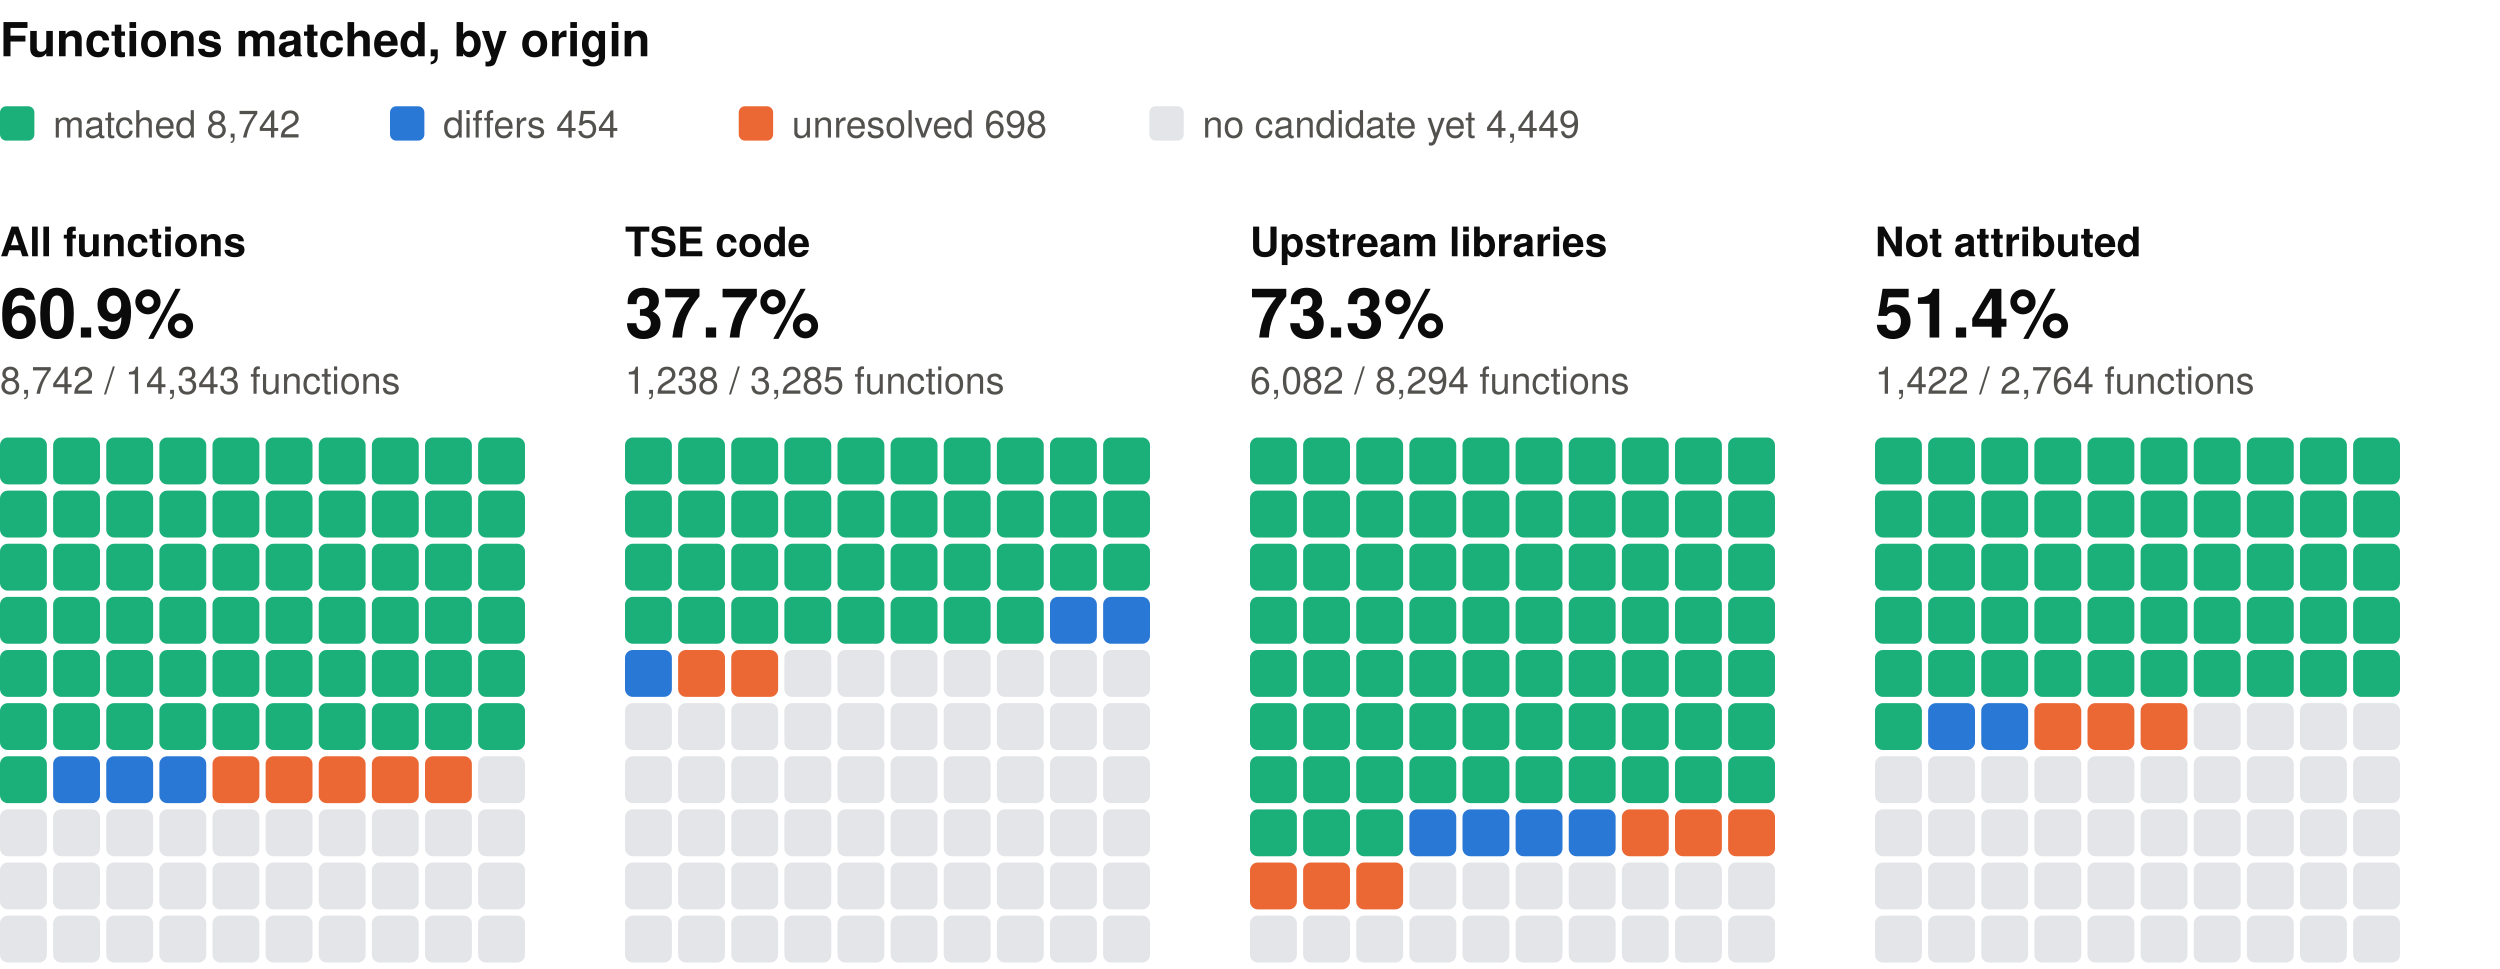
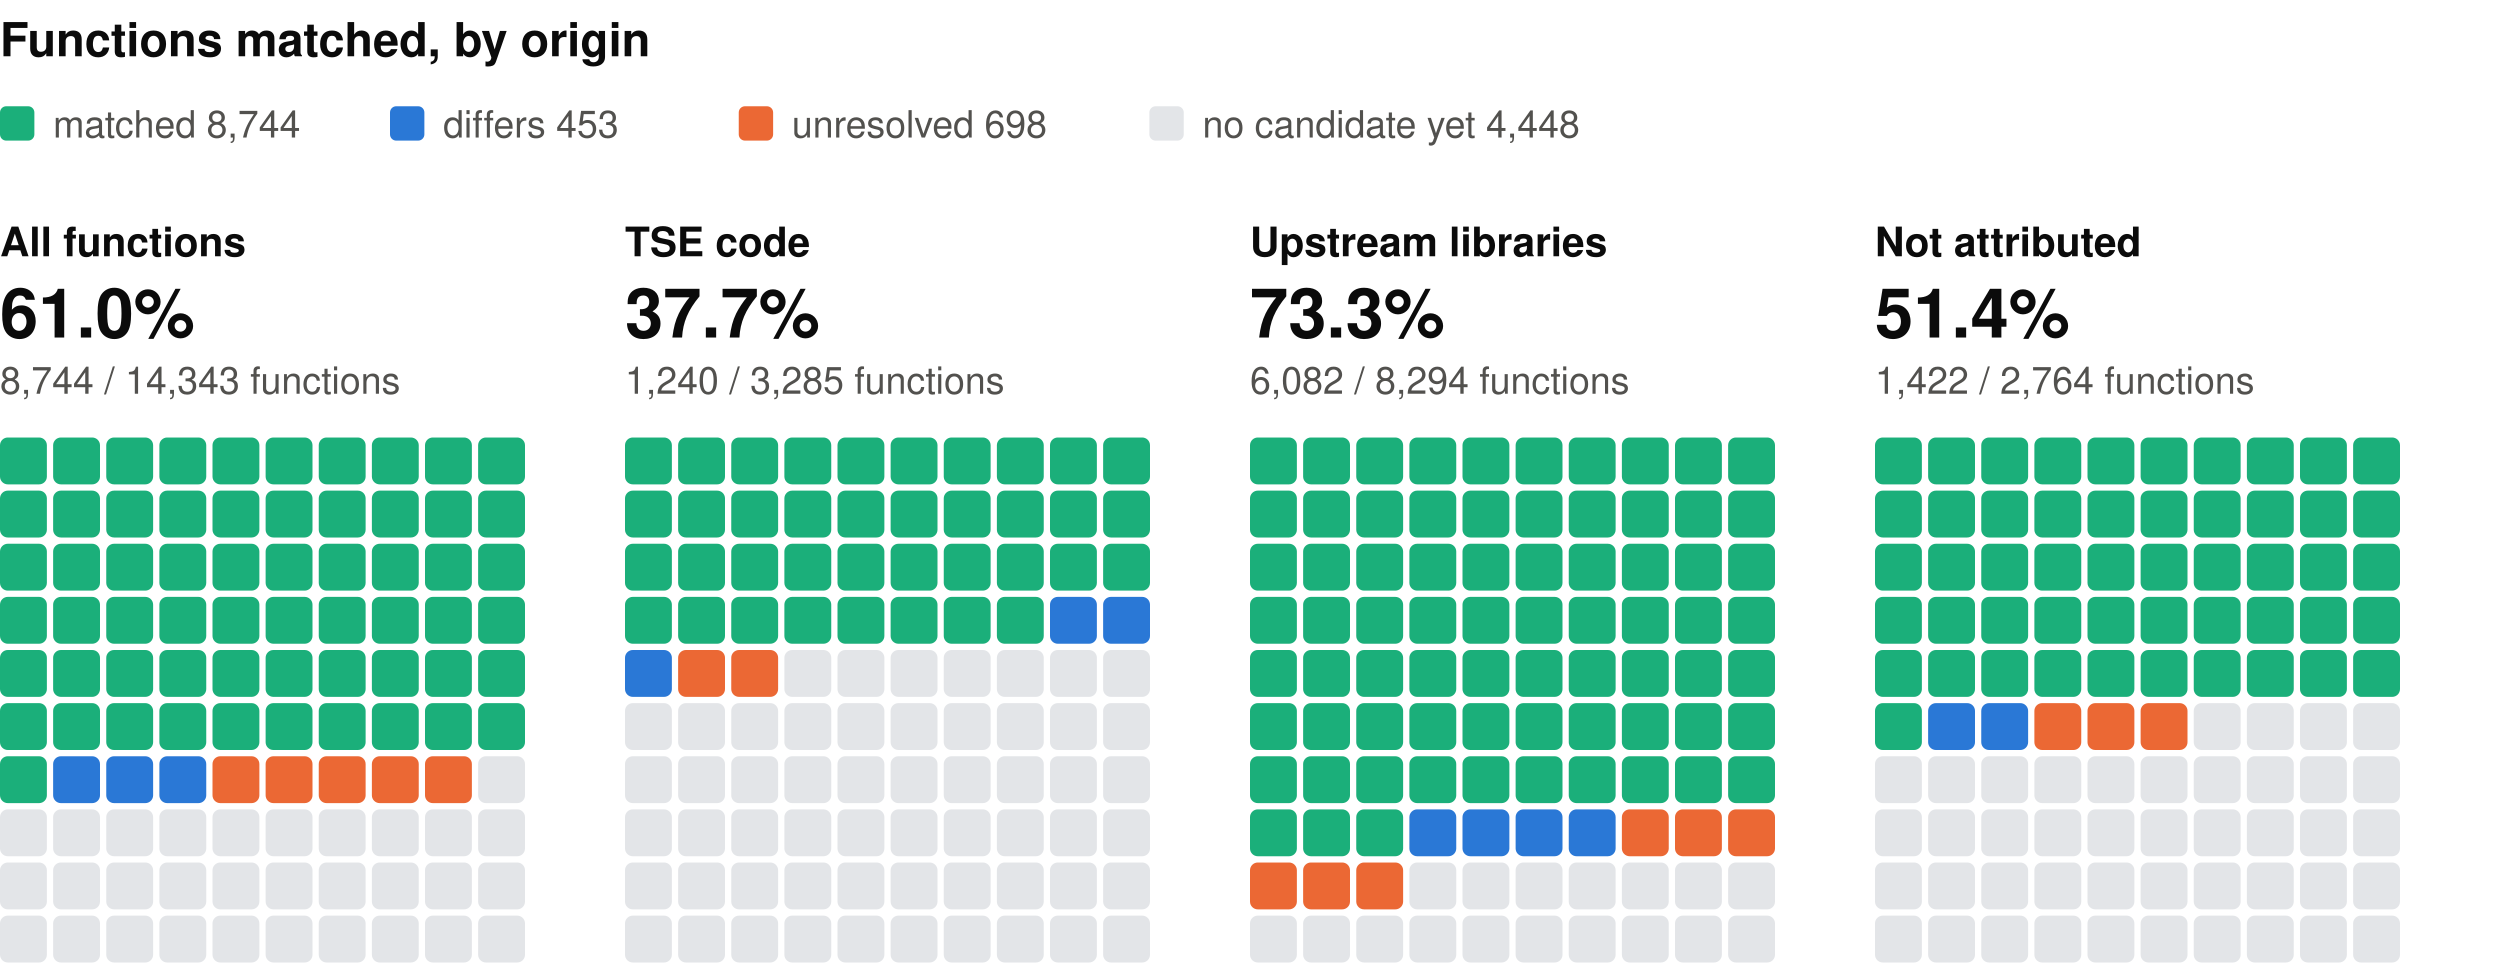
<svg xmlns="http://www.w3.org/2000/svg" width="800" height="310" viewBox="0 0 800 310" role="img" aria-label="Functions matched, by origin: one square per percent, coloured by verdict" font-family="system-ui, -apple-system, 'Segoe UI', Helvetica, Arial, sans-serif">
  <text x="0" y="18" font-size="15" fill="#0b0b0b" font-weight="600">Functions matched, by origin</text>
  <rect x="0" y="34" width="11" height="11" rx="2" fill="#1baf7a" />
-   <text x="17" y="44" font-size="12" fill="#52514e">matched 8,742</text>
+   <text x="17" y="44" font-size="12" fill="#52514e">matched 8,744</text>
  <rect x="124.8" y="34" width="11" height="11" rx="2" fill="#2a78d6" />
-   <text x="141.8" y="44" font-size="12" fill="#52514e">differs 454</text>
+   <text x="141.8" y="44" font-size="12" fill="#52514e">differs 453</text>
  <rect x="236.4" y="34" width="11" height="11" rx="2" fill="#eb6834" />
  <text x="253.4" y="44" font-size="12" fill="#52514e">unresolved 698</text>
  <rect x="367.8" y="34" width="11" height="11" rx="2" fill="#e3e5e8" />
-   <text x="384.8" y="44" font-size="12" fill="#52514e">no candidate yet 4,449</text>
+   <text x="384.8" y="44" font-size="12" fill="#52514e">no candidate yet 4,448</text>
  <text x="0" y="82" font-size="13" fill="#0b0b0b" font-weight="600">All functions</text>
-   <text x="0" y="108" font-size="22" fill="#0b0b0b" font-weight="600">60.9%</text>
-   <text x="0" y="126" font-size="12" fill="#52514e">8,742 / 14,343 functions</text>
+   <text x="0" y="108" font-size="22" fill="#0b0b0b" font-weight="600">61.0%</text>
+   <text x="0" y="126" font-size="12" fill="#52514e">8,744 / 14,343 functions</text>
  <rect x="0" y="140" width="15" height="15" rx="2.5" fill="#1baf7a" />
  <rect x="17" y="140" width="15" height="15" rx="2.5" fill="#1baf7a" />
  <rect x="34" y="140" width="15" height="15" rx="2.5" fill="#1baf7a" />
  <rect x="51" y="140" width="15" height="15" rx="2.5" fill="#1baf7a" />
  <rect x="68" y="140" width="15" height="15" rx="2.5" fill="#1baf7a" />
  <rect x="85" y="140" width="15" height="15" rx="2.5" fill="#1baf7a" />
  <rect x="102" y="140" width="15" height="15" rx="2.5" fill="#1baf7a" />
  <rect x="119" y="140" width="15" height="15" rx="2.5" fill="#1baf7a" />
  <rect x="136" y="140" width="15" height="15" rx="2.5" fill="#1baf7a" />
  <rect x="153" y="140" width="15" height="15" rx="2.5" fill="#1baf7a" />
  <rect x="0" y="157" width="15" height="15" rx="2.5" fill="#1baf7a" />
  <rect x="17" y="157" width="15" height="15" rx="2.5" fill="#1baf7a" />
  <rect x="34" y="157" width="15" height="15" rx="2.5" fill="#1baf7a" />
  <rect x="51" y="157" width="15" height="15" rx="2.5" fill="#1baf7a" />
  <rect x="68" y="157" width="15" height="15" rx="2.5" fill="#1baf7a" />
  <rect x="85" y="157" width="15" height="15" rx="2.5" fill="#1baf7a" />
  <rect x="102" y="157" width="15" height="15" rx="2.5" fill="#1baf7a" />
  <rect x="119" y="157" width="15" height="15" rx="2.5" fill="#1baf7a" />
  <rect x="136" y="157" width="15" height="15" rx="2.5" fill="#1baf7a" />
  <rect x="153" y="157" width="15" height="15" rx="2.5" fill="#1baf7a" />
  <rect x="0" y="174" width="15" height="15" rx="2.5" fill="#1baf7a" />
  <rect x="17" y="174" width="15" height="15" rx="2.5" fill="#1baf7a" />
  <rect x="34" y="174" width="15" height="15" rx="2.5" fill="#1baf7a" />
  <rect x="51" y="174" width="15" height="15" rx="2.5" fill="#1baf7a" />
  <rect x="68" y="174" width="15" height="15" rx="2.5" fill="#1baf7a" />
  <rect x="85" y="174" width="15" height="15" rx="2.5" fill="#1baf7a" />
  <rect x="102" y="174" width="15" height="15" rx="2.5" fill="#1baf7a" />
  <rect x="119" y="174" width="15" height="15" rx="2.5" fill="#1baf7a" />
  <rect x="136" y="174" width="15" height="15" rx="2.5" fill="#1baf7a" />
  <rect x="153" y="174" width="15" height="15" rx="2.5" fill="#1baf7a" />
  <rect x="0" y="191" width="15" height="15" rx="2.5" fill="#1baf7a" />
  <rect x="17" y="191" width="15" height="15" rx="2.5" fill="#1baf7a" />
  <rect x="34" y="191" width="15" height="15" rx="2.5" fill="#1baf7a" />
  <rect x="51" y="191" width="15" height="15" rx="2.5" fill="#1baf7a" />
  <rect x="68" y="191" width="15" height="15" rx="2.5" fill="#1baf7a" />
  <rect x="85" y="191" width="15" height="15" rx="2.5" fill="#1baf7a" />
  <rect x="102" y="191" width="15" height="15" rx="2.5" fill="#1baf7a" />
  <rect x="119" y="191" width="15" height="15" rx="2.5" fill="#1baf7a" />
  <rect x="136" y="191" width="15" height="15" rx="2.5" fill="#1baf7a" />
  <rect x="153" y="191" width="15" height="15" rx="2.5" fill="#1baf7a" />
  <rect x="0" y="208" width="15" height="15" rx="2.5" fill="#1baf7a" />
  <rect x="17" y="208" width="15" height="15" rx="2.5" fill="#1baf7a" />
  <rect x="34" y="208" width="15" height="15" rx="2.5" fill="#1baf7a" />
  <rect x="51" y="208" width="15" height="15" rx="2.5" fill="#1baf7a" />
  <rect x="68" y="208" width="15" height="15" rx="2.5" fill="#1baf7a" />
  <rect x="85" y="208" width="15" height="15" rx="2.5" fill="#1baf7a" />
  <rect x="102" y="208" width="15" height="15" rx="2.5" fill="#1baf7a" />
  <rect x="119" y="208" width="15" height="15" rx="2.5" fill="#1baf7a" />
  <rect x="136" y="208" width="15" height="15" rx="2.5" fill="#1baf7a" />
  <rect x="153" y="208" width="15" height="15" rx="2.5" fill="#1baf7a" />
  <rect x="0" y="225" width="15" height="15" rx="2.5" fill="#1baf7a" />
  <rect x="17" y="225" width="15" height="15" rx="2.5" fill="#1baf7a" />
  <rect x="34" y="225" width="15" height="15" rx="2.5" fill="#1baf7a" />
  <rect x="51" y="225" width="15" height="15" rx="2.5" fill="#1baf7a" />
  <rect x="68" y="225" width="15" height="15" rx="2.5" fill="#1baf7a" />
  <rect x="85" y="225" width="15" height="15" rx="2.5" fill="#1baf7a" />
  <rect x="102" y="225" width="15" height="15" rx="2.5" fill="#1baf7a" />
  <rect x="119" y="225" width="15" height="15" rx="2.5" fill="#1baf7a" />
  <rect x="136" y="225" width="15" height="15" rx="2.5" fill="#1baf7a" />
  <rect x="153" y="225" width="15" height="15" rx="2.5" fill="#1baf7a" />
  <rect x="0" y="242" width="15" height="15" rx="2.5" fill="#1baf7a" />
  <rect x="17" y="242" width="15" height="15" rx="2.5" fill="#2a78d6" />
  <rect x="34" y="242" width="15" height="15" rx="2.5" fill="#2a78d6" />
  <rect x="51" y="242" width="15" height="15" rx="2.5" fill="#2a78d6" />
  <rect x="68" y="242" width="15" height="15" rx="2.5" fill="#eb6834" />
  <rect x="85" y="242" width="15" height="15" rx="2.5" fill="#eb6834" />
  <rect x="102" y="242" width="15" height="15" rx="2.5" fill="#eb6834" />
  <rect x="119" y="242" width="15" height="15" rx="2.5" fill="#eb6834" />
  <rect x="136" y="242" width="15" height="15" rx="2.5" fill="#eb6834" />
  <rect x="153" y="242" width="15" height="15" rx="2.5" fill="#e3e5e8" />
  <rect x="0" y="259" width="15" height="15" rx="2.5" fill="#e3e5e8" />
  <rect x="17" y="259" width="15" height="15" rx="2.5" fill="#e3e5e8" />
  <rect x="34" y="259" width="15" height="15" rx="2.5" fill="#e3e5e8" />
  <rect x="51" y="259" width="15" height="15" rx="2.5" fill="#e3e5e8" />
  <rect x="68" y="259" width="15" height="15" rx="2.5" fill="#e3e5e8" />
  <rect x="85" y="259" width="15" height="15" rx="2.5" fill="#e3e5e8" />
  <rect x="102" y="259" width="15" height="15" rx="2.5" fill="#e3e5e8" />
  <rect x="119" y="259" width="15" height="15" rx="2.5" fill="#e3e5e8" />
  <rect x="136" y="259" width="15" height="15" rx="2.5" fill="#e3e5e8" />
  <rect x="153" y="259" width="15" height="15" rx="2.5" fill="#e3e5e8" />
  <rect x="0" y="276" width="15" height="15" rx="2.5" fill="#e3e5e8" />
  <rect x="17" y="276" width="15" height="15" rx="2.5" fill="#e3e5e8" />
  <rect x="34" y="276" width="15" height="15" rx="2.5" fill="#e3e5e8" />
  <rect x="51" y="276" width="15" height="15" rx="2.5" fill="#e3e5e8" />
  <rect x="68" y="276" width="15" height="15" rx="2.5" fill="#e3e5e8" />
  <rect x="85" y="276" width="15" height="15" rx="2.5" fill="#e3e5e8" />
  <rect x="102" y="276" width="15" height="15" rx="2.5" fill="#e3e5e8" />
  <rect x="119" y="276" width="15" height="15" rx="2.5" fill="#e3e5e8" />
  <rect x="136" y="276" width="15" height="15" rx="2.5" fill="#e3e5e8" />
  <rect x="153" y="276" width="15" height="15" rx="2.5" fill="#e3e5e8" />
  <rect x="0" y="293" width="15" height="15" rx="2.5" fill="#e3e5e8" />
  <rect x="17" y="293" width="15" height="15" rx="2.5" fill="#e3e5e8" />
  <rect x="34" y="293" width="15" height="15" rx="2.5" fill="#e3e5e8" />
  <rect x="51" y="293" width="15" height="15" rx="2.5" fill="#e3e5e8" />
  <rect x="68" y="293" width="15" height="15" rx="2.5" fill="#e3e5e8" />
  <rect x="85" y="293" width="15" height="15" rx="2.5" fill="#e3e5e8" />
  <rect x="102" y="293" width="15" height="15" rx="2.5" fill="#e3e5e8" />
  <rect x="119" y="293" width="15" height="15" rx="2.5" fill="#e3e5e8" />
  <rect x="136" y="293" width="15" height="15" rx="2.5" fill="#e3e5e8" />
  <rect x="153" y="293" width="15" height="15" rx="2.5" fill="#e3e5e8" />
  <text x="200" y="82" font-size="13" fill="#0b0b0b" font-weight="600">TSE code</text>
  <text x="200" y="108" font-size="22" fill="#0b0b0b" font-weight="600">37.7%</text>
-   <text x="200" y="126" font-size="12" fill="#52514e">1,238 / 3,285 functions</text>
+   <text x="200" y="126" font-size="12" fill="#52514e">1,240 / 3,285 functions</text>
  <rect x="200" y="140" width="15" height="15" rx="2.5" fill="#1baf7a" />
  <rect x="217" y="140" width="15" height="15" rx="2.5" fill="#1baf7a" />
  <rect x="234" y="140" width="15" height="15" rx="2.5" fill="#1baf7a" />
  <rect x="251" y="140" width="15" height="15" rx="2.5" fill="#1baf7a" />
  <rect x="268" y="140" width="15" height="15" rx="2.5" fill="#1baf7a" />
  <rect x="285" y="140" width="15" height="15" rx="2.5" fill="#1baf7a" />
  <rect x="302" y="140" width="15" height="15" rx="2.5" fill="#1baf7a" />
  <rect x="319" y="140" width="15" height="15" rx="2.5" fill="#1baf7a" />
  <rect x="336" y="140" width="15" height="15" rx="2.5" fill="#1baf7a" />
  <rect x="353" y="140" width="15" height="15" rx="2.5" fill="#1baf7a" />
  <rect x="200" y="157" width="15" height="15" rx="2.5" fill="#1baf7a" />
  <rect x="217" y="157" width="15" height="15" rx="2.5" fill="#1baf7a" />
  <rect x="234" y="157" width="15" height="15" rx="2.5" fill="#1baf7a" />
  <rect x="251" y="157" width="15" height="15" rx="2.5" fill="#1baf7a" />
  <rect x="268" y="157" width="15" height="15" rx="2.5" fill="#1baf7a" />
  <rect x="285" y="157" width="15" height="15" rx="2.5" fill="#1baf7a" />
  <rect x="302" y="157" width="15" height="15" rx="2.5" fill="#1baf7a" />
  <rect x="319" y="157" width="15" height="15" rx="2.5" fill="#1baf7a" />
  <rect x="336" y="157" width="15" height="15" rx="2.5" fill="#1baf7a" />
  <rect x="353" y="157" width="15" height="15" rx="2.5" fill="#1baf7a" />
  <rect x="200" y="174" width="15" height="15" rx="2.5" fill="#1baf7a" />
  <rect x="217" y="174" width="15" height="15" rx="2.5" fill="#1baf7a" />
  <rect x="234" y="174" width="15" height="15" rx="2.5" fill="#1baf7a" />
  <rect x="251" y="174" width="15" height="15" rx="2.5" fill="#1baf7a" />
  <rect x="268" y="174" width="15" height="15" rx="2.5" fill="#1baf7a" />
  <rect x="285" y="174" width="15" height="15" rx="2.5" fill="#1baf7a" />
  <rect x="302" y="174" width="15" height="15" rx="2.5" fill="#1baf7a" />
  <rect x="319" y="174" width="15" height="15" rx="2.5" fill="#1baf7a" />
  <rect x="336" y="174" width="15" height="15" rx="2.5" fill="#1baf7a" />
  <rect x="353" y="174" width="15" height="15" rx="2.5" fill="#1baf7a" />
  <rect x="200" y="191" width="15" height="15" rx="2.5" fill="#1baf7a" />
  <rect x="217" y="191" width="15" height="15" rx="2.5" fill="#1baf7a" />
  <rect x="234" y="191" width="15" height="15" rx="2.5" fill="#1baf7a" />
  <rect x="251" y="191" width="15" height="15" rx="2.5" fill="#1baf7a" />
  <rect x="268" y="191" width="15" height="15" rx="2.5" fill="#1baf7a" />
  <rect x="285" y="191" width="15" height="15" rx="2.5" fill="#1baf7a" />
  <rect x="302" y="191" width="15" height="15" rx="2.5" fill="#1baf7a" />
  <rect x="319" y="191" width="15" height="15" rx="2.5" fill="#1baf7a" />
  <rect x="336" y="191" width="15" height="15" rx="2.5" fill="#2a78d6" />
  <rect x="353" y="191" width="15" height="15" rx="2.5" fill="#2a78d6" />
  <rect x="200" y="208" width="15" height="15" rx="2.5" fill="#2a78d6" />
  <rect x="217" y="208" width="15" height="15" rx="2.5" fill="#eb6834" />
  <rect x="234" y="208" width="15" height="15" rx="2.5" fill="#eb6834" />
  <rect x="251" y="208" width="15" height="15" rx="2.5" fill="#e3e5e8" />
  <rect x="268" y="208" width="15" height="15" rx="2.5" fill="#e3e5e8" />
  <rect x="285" y="208" width="15" height="15" rx="2.5" fill="#e3e5e8" />
  <rect x="302" y="208" width="15" height="15" rx="2.5" fill="#e3e5e8" />
  <rect x="319" y="208" width="15" height="15" rx="2.5" fill="#e3e5e8" />
  <rect x="336" y="208" width="15" height="15" rx="2.5" fill="#e3e5e8" />
  <rect x="353" y="208" width="15" height="15" rx="2.5" fill="#e3e5e8" />
  <rect x="200" y="225" width="15" height="15" rx="2.5" fill="#e3e5e8" />
  <rect x="217" y="225" width="15" height="15" rx="2.5" fill="#e3e5e8" />
  <rect x="234" y="225" width="15" height="15" rx="2.5" fill="#e3e5e8" />
  <rect x="251" y="225" width="15" height="15" rx="2.5" fill="#e3e5e8" />
  <rect x="268" y="225" width="15" height="15" rx="2.5" fill="#e3e5e8" />
  <rect x="285" y="225" width="15" height="15" rx="2.5" fill="#e3e5e8" />
  <rect x="302" y="225" width="15" height="15" rx="2.5" fill="#e3e5e8" />
  <rect x="319" y="225" width="15" height="15" rx="2.5" fill="#e3e5e8" />
  <rect x="336" y="225" width="15" height="15" rx="2.5" fill="#e3e5e8" />
  <rect x="353" y="225" width="15" height="15" rx="2.5" fill="#e3e5e8" />
  <rect x="200" y="242" width="15" height="15" rx="2.5" fill="#e3e5e8" />
  <rect x="217" y="242" width="15" height="15" rx="2.5" fill="#e3e5e8" />
  <rect x="234" y="242" width="15" height="15" rx="2.5" fill="#e3e5e8" />
  <rect x="251" y="242" width="15" height="15" rx="2.5" fill="#e3e5e8" />
  <rect x="268" y="242" width="15" height="15" rx="2.5" fill="#e3e5e8" />
  <rect x="285" y="242" width="15" height="15" rx="2.5" fill="#e3e5e8" />
  <rect x="302" y="242" width="15" height="15" rx="2.5" fill="#e3e5e8" />
  <rect x="319" y="242" width="15" height="15" rx="2.5" fill="#e3e5e8" />
  <rect x="336" y="242" width="15" height="15" rx="2.5" fill="#e3e5e8" />
  <rect x="353" y="242" width="15" height="15" rx="2.5" fill="#e3e5e8" />
  <rect x="200" y="259" width="15" height="15" rx="2.5" fill="#e3e5e8" />
  <rect x="217" y="259" width="15" height="15" rx="2.5" fill="#e3e5e8" />
  <rect x="234" y="259" width="15" height="15" rx="2.5" fill="#e3e5e8" />
  <rect x="251" y="259" width="15" height="15" rx="2.5" fill="#e3e5e8" />
  <rect x="268" y="259" width="15" height="15" rx="2.5" fill="#e3e5e8" />
  <rect x="285" y="259" width="15" height="15" rx="2.5" fill="#e3e5e8" />
  <rect x="302" y="259" width="15" height="15" rx="2.5" fill="#e3e5e8" />
  <rect x="319" y="259" width="15" height="15" rx="2.5" fill="#e3e5e8" />
  <rect x="336" y="259" width="15" height="15" rx="2.5" fill="#e3e5e8" />
  <rect x="353" y="259" width="15" height="15" rx="2.5" fill="#e3e5e8" />
  <rect x="200" y="276" width="15" height="15" rx="2.5" fill="#e3e5e8" />
  <rect x="217" y="276" width="15" height="15" rx="2.5" fill="#e3e5e8" />
  <rect x="234" y="276" width="15" height="15" rx="2.5" fill="#e3e5e8" />
  <rect x="251" y="276" width="15" height="15" rx="2.5" fill="#e3e5e8" />
  <rect x="268" y="276" width="15" height="15" rx="2.5" fill="#e3e5e8" />
  <rect x="285" y="276" width="15" height="15" rx="2.5" fill="#e3e5e8" />
  <rect x="302" y="276" width="15" height="15" rx="2.5" fill="#e3e5e8" />
  <rect x="319" y="276" width="15" height="15" rx="2.5" fill="#e3e5e8" />
  <rect x="336" y="276" width="15" height="15" rx="2.5" fill="#e3e5e8" />
  <rect x="353" y="276" width="15" height="15" rx="2.5" fill="#e3e5e8" />
  <rect x="200" y="293" width="15" height="15" rx="2.5" fill="#e3e5e8" />
  <rect x="217" y="293" width="15" height="15" rx="2.5" fill="#e3e5e8" />
  <rect x="234" y="293" width="15" height="15" rx="2.5" fill="#e3e5e8" />
  <rect x="251" y="293" width="15" height="15" rx="2.5" fill="#e3e5e8" />
  <rect x="268" y="293" width="15" height="15" rx="2.5" fill="#e3e5e8" />
  <rect x="285" y="293" width="15" height="15" rx="2.5" fill="#e3e5e8" />
  <rect x="302" y="293" width="15" height="15" rx="2.5" fill="#e3e5e8" />
  <rect x="319" y="293" width="15" height="15" rx="2.5" fill="#e3e5e8" />
  <rect x="336" y="293" width="15" height="15" rx="2.5" fill="#e3e5e8" />
  <rect x="353" y="293" width="15" height="15" rx="2.5" fill="#e3e5e8" />
  <text x="400" y="82" font-size="13" fill="#0b0b0b" font-weight="600">Upstream libraries</text>
  <text x="400" y="108" font-size="22" fill="#0b0b0b" font-weight="600">73.3%</text>
  <text x="400" y="126" font-size="12" fill="#52514e">6,082 / 8,294 functions</text>
  <rect x="400" y="140" width="15" height="15" rx="2.5" fill="#1baf7a" />
  <rect x="417" y="140" width="15" height="15" rx="2.5" fill="#1baf7a" />
  <rect x="434" y="140" width="15" height="15" rx="2.5" fill="#1baf7a" />
  <rect x="451" y="140" width="15" height="15" rx="2.5" fill="#1baf7a" />
  <rect x="468" y="140" width="15" height="15" rx="2.5" fill="#1baf7a" />
  <rect x="485" y="140" width="15" height="15" rx="2.5" fill="#1baf7a" />
  <rect x="502" y="140" width="15" height="15" rx="2.5" fill="#1baf7a" />
  <rect x="519" y="140" width="15" height="15" rx="2.5" fill="#1baf7a" />
  <rect x="536" y="140" width="15" height="15" rx="2.5" fill="#1baf7a" />
  <rect x="553" y="140" width="15" height="15" rx="2.5" fill="#1baf7a" />
  <rect x="400" y="157" width="15" height="15" rx="2.5" fill="#1baf7a" />
  <rect x="417" y="157" width="15" height="15" rx="2.5" fill="#1baf7a" />
  <rect x="434" y="157" width="15" height="15" rx="2.5" fill="#1baf7a" />
  <rect x="451" y="157" width="15" height="15" rx="2.5" fill="#1baf7a" />
  <rect x="468" y="157" width="15" height="15" rx="2.5" fill="#1baf7a" />
  <rect x="485" y="157" width="15" height="15" rx="2.5" fill="#1baf7a" />
  <rect x="502" y="157" width="15" height="15" rx="2.5" fill="#1baf7a" />
  <rect x="519" y="157" width="15" height="15" rx="2.5" fill="#1baf7a" />
  <rect x="536" y="157" width="15" height="15" rx="2.5" fill="#1baf7a" />
  <rect x="553" y="157" width="15" height="15" rx="2.5" fill="#1baf7a" />
  <rect x="400" y="174" width="15" height="15" rx="2.5" fill="#1baf7a" />
  <rect x="417" y="174" width="15" height="15" rx="2.5" fill="#1baf7a" />
  <rect x="434" y="174" width="15" height="15" rx="2.5" fill="#1baf7a" />
  <rect x="451" y="174" width="15" height="15" rx="2.5" fill="#1baf7a" />
  <rect x="468" y="174" width="15" height="15" rx="2.5" fill="#1baf7a" />
  <rect x="485" y="174" width="15" height="15" rx="2.5" fill="#1baf7a" />
  <rect x="502" y="174" width="15" height="15" rx="2.5" fill="#1baf7a" />
  <rect x="519" y="174" width="15" height="15" rx="2.5" fill="#1baf7a" />
  <rect x="536" y="174" width="15" height="15" rx="2.5" fill="#1baf7a" />
  <rect x="553" y="174" width="15" height="15" rx="2.5" fill="#1baf7a" />
  <rect x="400" y="191" width="15" height="15" rx="2.5" fill="#1baf7a" />
  <rect x="417" y="191" width="15" height="15" rx="2.5" fill="#1baf7a" />
  <rect x="434" y="191" width="15" height="15" rx="2.5" fill="#1baf7a" />
  <rect x="451" y="191" width="15" height="15" rx="2.5" fill="#1baf7a" />
  <rect x="468" y="191" width="15" height="15" rx="2.5" fill="#1baf7a" />
  <rect x="485" y="191" width="15" height="15" rx="2.5" fill="#1baf7a" />
  <rect x="502" y="191" width="15" height="15" rx="2.5" fill="#1baf7a" />
  <rect x="519" y="191" width="15" height="15" rx="2.5" fill="#1baf7a" />
  <rect x="536" y="191" width="15" height="15" rx="2.5" fill="#1baf7a" />
  <rect x="553" y="191" width="15" height="15" rx="2.5" fill="#1baf7a" />
  <rect x="400" y="208" width="15" height="15" rx="2.5" fill="#1baf7a" />
  <rect x="417" y="208" width="15" height="15" rx="2.5" fill="#1baf7a" />
  <rect x="434" y="208" width="15" height="15" rx="2.5" fill="#1baf7a" />
  <rect x="451" y="208" width="15" height="15" rx="2.5" fill="#1baf7a" />
  <rect x="468" y="208" width="15" height="15" rx="2.5" fill="#1baf7a" />
  <rect x="485" y="208" width="15" height="15" rx="2.5" fill="#1baf7a" />
  <rect x="502" y="208" width="15" height="15" rx="2.5" fill="#1baf7a" />
  <rect x="519" y="208" width="15" height="15" rx="2.5" fill="#1baf7a" />
  <rect x="536" y="208" width="15" height="15" rx="2.5" fill="#1baf7a" />
  <rect x="553" y="208" width="15" height="15" rx="2.5" fill="#1baf7a" />
  <rect x="400" y="225" width="15" height="15" rx="2.5" fill="#1baf7a" />
  <rect x="417" y="225" width="15" height="15" rx="2.5" fill="#1baf7a" />
  <rect x="434" y="225" width="15" height="15" rx="2.5" fill="#1baf7a" />
  <rect x="451" y="225" width="15" height="15" rx="2.5" fill="#1baf7a" />
  <rect x="468" y="225" width="15" height="15" rx="2.5" fill="#1baf7a" />
  <rect x="485" y="225" width="15" height="15" rx="2.5" fill="#1baf7a" />
  <rect x="502" y="225" width="15" height="15" rx="2.5" fill="#1baf7a" />
  <rect x="519" y="225" width="15" height="15" rx="2.5" fill="#1baf7a" />
  <rect x="536" y="225" width="15" height="15" rx="2.5" fill="#1baf7a" />
  <rect x="553" y="225" width="15" height="15" rx="2.5" fill="#1baf7a" />
  <rect x="400" y="242" width="15" height="15" rx="2.5" fill="#1baf7a" />
  <rect x="417" y="242" width="15" height="15" rx="2.5" fill="#1baf7a" />
  <rect x="434" y="242" width="15" height="15" rx="2.5" fill="#1baf7a" />
  <rect x="451" y="242" width="15" height="15" rx="2.5" fill="#1baf7a" />
  <rect x="468" y="242" width="15" height="15" rx="2.5" fill="#1baf7a" />
  <rect x="485" y="242" width="15" height="15" rx="2.5" fill="#1baf7a" />
  <rect x="502" y="242" width="15" height="15" rx="2.5" fill="#1baf7a" />
  <rect x="519" y="242" width="15" height="15" rx="2.5" fill="#1baf7a" />
  <rect x="536" y="242" width="15" height="15" rx="2.5" fill="#1baf7a" />
  <rect x="553" y="242" width="15" height="15" rx="2.5" fill="#1baf7a" />
  <rect x="400" y="259" width="15" height="15" rx="2.5" fill="#1baf7a" />
  <rect x="417" y="259" width="15" height="15" rx="2.5" fill="#1baf7a" />
  <rect x="434" y="259" width="15" height="15" rx="2.5" fill="#1baf7a" />
  <rect x="451" y="259" width="15" height="15" rx="2.5" fill="#2a78d6" />
  <rect x="468" y="259" width="15" height="15" rx="2.5" fill="#2a78d6" />
  <rect x="485" y="259" width="15" height="15" rx="2.5" fill="#2a78d6" />
  <rect x="502" y="259" width="15" height="15" rx="2.5" fill="#2a78d6" />
  <rect x="519" y="259" width="15" height="15" rx="2.5" fill="#eb6834" />
  <rect x="536" y="259" width="15" height="15" rx="2.5" fill="#eb6834" />
  <rect x="553" y="259" width="15" height="15" rx="2.5" fill="#eb6834" />
  <rect x="400" y="276" width="15" height="15" rx="2.5" fill="#eb6834" />
  <rect x="417" y="276" width="15" height="15" rx="2.5" fill="#eb6834" />
  <rect x="434" y="276" width="15" height="15" rx="2.5" fill="#eb6834" />
  <rect x="451" y="276" width="15" height="15" rx="2.5" fill="#e3e5e8" />
  <rect x="468" y="276" width="15" height="15" rx="2.5" fill="#e3e5e8" />
  <rect x="485" y="276" width="15" height="15" rx="2.5" fill="#e3e5e8" />
  <rect x="502" y="276" width="15" height="15" rx="2.5" fill="#e3e5e8" />
  <rect x="519" y="276" width="15" height="15" rx="2.5" fill="#e3e5e8" />
  <rect x="536" y="276" width="15" height="15" rx="2.5" fill="#e3e5e8" />
  <rect x="553" y="276" width="15" height="15" rx="2.5" fill="#e3e5e8" />
  <rect x="400" y="293" width="15" height="15" rx="2.5" fill="#e3e5e8" />
  <rect x="417" y="293" width="15" height="15" rx="2.5" fill="#e3e5e8" />
  <rect x="434" y="293" width="15" height="15" rx="2.5" fill="#e3e5e8" />
  <rect x="451" y="293" width="15" height="15" rx="2.5" fill="#e3e5e8" />
  <rect x="468" y="293" width="15" height="15" rx="2.5" fill="#e3e5e8" />
  <rect x="485" y="293" width="15" height="15" rx="2.5" fill="#e3e5e8" />
  <rect x="502" y="293" width="15" height="15" rx="2.5" fill="#e3e5e8" />
  <rect x="519" y="293" width="15" height="15" rx="2.5" fill="#e3e5e8" />
  <rect x="536" y="293" width="15" height="15" rx="2.5" fill="#e3e5e8" />
  <rect x="553" y="293" width="15" height="15" rx="2.5" fill="#e3e5e8" />
  <text x="600" y="82" font-size="13" fill="#0b0b0b" font-weight="600">Not attributed</text>
  <text x="600" y="108" font-size="22" fill="#0b0b0b" font-weight="600">51.4%</text>
  <text x="600" y="126" font-size="12" fill="#52514e">1,422 / 2,764 functions</text>
  <rect x="600" y="140" width="15" height="15" rx="2.5" fill="#1baf7a" />
  <rect x="617" y="140" width="15" height="15" rx="2.5" fill="#1baf7a" />
  <rect x="634" y="140" width="15" height="15" rx="2.5" fill="#1baf7a" />
  <rect x="651" y="140" width="15" height="15" rx="2.5" fill="#1baf7a" />
  <rect x="668" y="140" width="15" height="15" rx="2.5" fill="#1baf7a" />
  <rect x="685" y="140" width="15" height="15" rx="2.5" fill="#1baf7a" />
  <rect x="702" y="140" width="15" height="15" rx="2.5" fill="#1baf7a" />
  <rect x="719" y="140" width="15" height="15" rx="2.5" fill="#1baf7a" />
  <rect x="736" y="140" width="15" height="15" rx="2.5" fill="#1baf7a" />
  <rect x="753" y="140" width="15" height="15" rx="2.5" fill="#1baf7a" />
  <rect x="600" y="157" width="15" height="15" rx="2.5" fill="#1baf7a" />
  <rect x="617" y="157" width="15" height="15" rx="2.5" fill="#1baf7a" />
  <rect x="634" y="157" width="15" height="15" rx="2.5" fill="#1baf7a" />
  <rect x="651" y="157" width="15" height="15" rx="2.5" fill="#1baf7a" />
  <rect x="668" y="157" width="15" height="15" rx="2.5" fill="#1baf7a" />
  <rect x="685" y="157" width="15" height="15" rx="2.5" fill="#1baf7a" />
  <rect x="702" y="157" width="15" height="15" rx="2.5" fill="#1baf7a" />
  <rect x="719" y="157" width="15" height="15" rx="2.5" fill="#1baf7a" />
  <rect x="736" y="157" width="15" height="15" rx="2.5" fill="#1baf7a" />
  <rect x="753" y="157" width="15" height="15" rx="2.5" fill="#1baf7a" />
  <rect x="600" y="174" width="15" height="15" rx="2.5" fill="#1baf7a" />
  <rect x="617" y="174" width="15" height="15" rx="2.5" fill="#1baf7a" />
  <rect x="634" y="174" width="15" height="15" rx="2.5" fill="#1baf7a" />
  <rect x="651" y="174" width="15" height="15" rx="2.5" fill="#1baf7a" />
  <rect x="668" y="174" width="15" height="15" rx="2.5" fill="#1baf7a" />
  <rect x="685" y="174" width="15" height="15" rx="2.5" fill="#1baf7a" />
  <rect x="702" y="174" width="15" height="15" rx="2.5" fill="#1baf7a" />
  <rect x="719" y="174" width="15" height="15" rx="2.5" fill="#1baf7a" />
  <rect x="736" y="174" width="15" height="15" rx="2.5" fill="#1baf7a" />
  <rect x="753" y="174" width="15" height="15" rx="2.5" fill="#1baf7a" />
  <rect x="600" y="191" width="15" height="15" rx="2.5" fill="#1baf7a" />
  <rect x="617" y="191" width="15" height="15" rx="2.5" fill="#1baf7a" />
  <rect x="634" y="191" width="15" height="15" rx="2.5" fill="#1baf7a" />
  <rect x="651" y="191" width="15" height="15" rx="2.5" fill="#1baf7a" />
  <rect x="668" y="191" width="15" height="15" rx="2.5" fill="#1baf7a" />
  <rect x="685" y="191" width="15" height="15" rx="2.5" fill="#1baf7a" />
  <rect x="702" y="191" width="15" height="15" rx="2.5" fill="#1baf7a" />
  <rect x="719" y="191" width="15" height="15" rx="2.5" fill="#1baf7a" />
  <rect x="736" y="191" width="15" height="15" rx="2.5" fill="#1baf7a" />
  <rect x="753" y="191" width="15" height="15" rx="2.5" fill="#1baf7a" />
  <rect x="600" y="208" width="15" height="15" rx="2.5" fill="#1baf7a" />
  <rect x="617" y="208" width="15" height="15" rx="2.5" fill="#1baf7a" />
  <rect x="634" y="208" width="15" height="15" rx="2.5" fill="#1baf7a" />
  <rect x="651" y="208" width="15" height="15" rx="2.5" fill="#1baf7a" />
  <rect x="668" y="208" width="15" height="15" rx="2.5" fill="#1baf7a" />
  <rect x="685" y="208" width="15" height="15" rx="2.5" fill="#1baf7a" />
  <rect x="702" y="208" width="15" height="15" rx="2.5" fill="#1baf7a" />
  <rect x="719" y="208" width="15" height="15" rx="2.5" fill="#1baf7a" />
  <rect x="736" y="208" width="15" height="15" rx="2.5" fill="#1baf7a" />
  <rect x="753" y="208" width="15" height="15" rx="2.5" fill="#1baf7a" />
  <rect x="600" y="225" width="15" height="15" rx="2.5" fill="#1baf7a" />
  <rect x="617" y="225" width="15" height="15" rx="2.5" fill="#2a78d6" />
  <rect x="634" y="225" width="15" height="15" rx="2.5" fill="#2a78d6" />
  <rect x="651" y="225" width="15" height="15" rx="2.5" fill="#eb6834" />
  <rect x="668" y="225" width="15" height="15" rx="2.5" fill="#eb6834" />
  <rect x="685" y="225" width="15" height="15" rx="2.5" fill="#eb6834" />
  <rect x="702" y="225" width="15" height="15" rx="2.5" fill="#e3e5e8" />
  <rect x="719" y="225" width="15" height="15" rx="2.5" fill="#e3e5e8" />
  <rect x="736" y="225" width="15" height="15" rx="2.5" fill="#e3e5e8" />
  <rect x="753" y="225" width="15" height="15" rx="2.5" fill="#e3e5e8" />
  <rect x="600" y="242" width="15" height="15" rx="2.5" fill="#e3e5e8" />
  <rect x="617" y="242" width="15" height="15" rx="2.5" fill="#e3e5e8" />
  <rect x="634" y="242" width="15" height="15" rx="2.5" fill="#e3e5e8" />
  <rect x="651" y="242" width="15" height="15" rx="2.5" fill="#e3e5e8" />
  <rect x="668" y="242" width="15" height="15" rx="2.5" fill="#e3e5e8" />
  <rect x="685" y="242" width="15" height="15" rx="2.5" fill="#e3e5e8" />
  <rect x="702" y="242" width="15" height="15" rx="2.5" fill="#e3e5e8" />
  <rect x="719" y="242" width="15" height="15" rx="2.5" fill="#e3e5e8" />
  <rect x="736" y="242" width="15" height="15" rx="2.5" fill="#e3e5e8" />
  <rect x="753" y="242" width="15" height="15" rx="2.5" fill="#e3e5e8" />
  <rect x="600" y="259" width="15" height="15" rx="2.5" fill="#e3e5e8" />
  <rect x="617" y="259" width="15" height="15" rx="2.5" fill="#e3e5e8" />
  <rect x="634" y="259" width="15" height="15" rx="2.5" fill="#e3e5e8" />
  <rect x="651" y="259" width="15" height="15" rx="2.5" fill="#e3e5e8" />
  <rect x="668" y="259" width="15" height="15" rx="2.5" fill="#e3e5e8" />
  <rect x="685" y="259" width="15" height="15" rx="2.5" fill="#e3e5e8" />
  <rect x="702" y="259" width="15" height="15" rx="2.5" fill="#e3e5e8" />
  <rect x="719" y="259" width="15" height="15" rx="2.5" fill="#e3e5e8" />
  <rect x="736" y="259" width="15" height="15" rx="2.5" fill="#e3e5e8" />
  <rect x="753" y="259" width="15" height="15" rx="2.5" fill="#e3e5e8" />
  <rect x="600" y="276" width="15" height="15" rx="2.5" fill="#e3e5e8" />
  <rect x="617" y="276" width="15" height="15" rx="2.5" fill="#e3e5e8" />
  <rect x="634" y="276" width="15" height="15" rx="2.5" fill="#e3e5e8" />
  <rect x="651" y="276" width="15" height="15" rx="2.5" fill="#e3e5e8" />
  <rect x="668" y="276" width="15" height="15" rx="2.5" fill="#e3e5e8" />
  <rect x="685" y="276" width="15" height="15" rx="2.5" fill="#e3e5e8" />
  <rect x="702" y="276" width="15" height="15" rx="2.5" fill="#e3e5e8" />
  <rect x="719" y="276" width="15" height="15" rx="2.5" fill="#e3e5e8" />
  <rect x="736" y="276" width="15" height="15" rx="2.5" fill="#e3e5e8" />
  <rect x="753" y="276" width="15" height="15" rx="2.5" fill="#e3e5e8" />
  <rect x="600" y="293" width="15" height="15" rx="2.5" fill="#e3e5e8" />
  <rect x="617" y="293" width="15" height="15" rx="2.5" fill="#e3e5e8" />
  <rect x="634" y="293" width="15" height="15" rx="2.5" fill="#e3e5e8" />
  <rect x="651" y="293" width="15" height="15" rx="2.5" fill="#e3e5e8" />
  <rect x="668" y="293" width="15" height="15" rx="2.5" fill="#e3e5e8" />
  <rect x="685" y="293" width="15" height="15" rx="2.5" fill="#e3e5e8" />
  <rect x="702" y="293" width="15" height="15" rx="2.5" fill="#e3e5e8" />
  <rect x="719" y="293" width="15" height="15" rx="2.5" fill="#e3e5e8" />
  <rect x="736" y="293" width="15" height="15" rx="2.5" fill="#e3e5e8" />
  <rect x="753" y="293" width="15" height="15" rx="2.5" fill="#e3e5e8" />
</svg>
